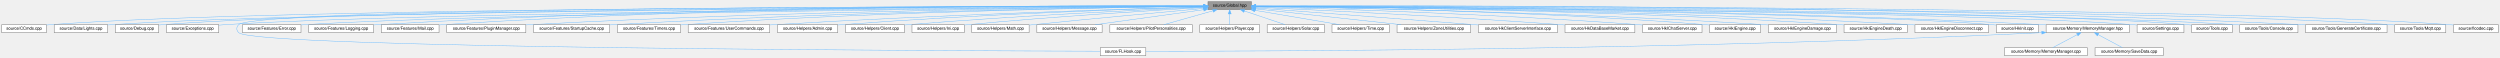
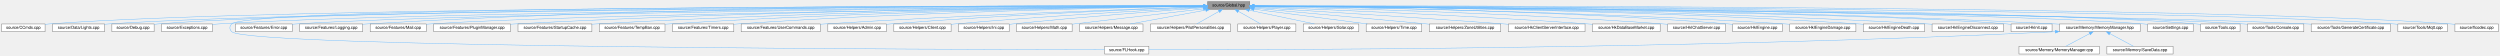
- <svg xmlns="http://www.w3.org/2000/svg" xmlns:xlink="http://www.w3.org/1999/xlink" width="5976pt" height="137pt" viewBox="0.00 0.00 5976.00 137.00">
+ <svg xmlns="http://www.w3.org/2000/svg" xmlns:xlink="http://www.w3.org/1999/xlink" width="6156pt" height="137pt" viewBox="0.00 0.00 6156.00 137.00">
  <g id="graph0" class="graph" transform="scale(1 1) rotate(0) translate(4 133)">
    <g id="node1" class="node">
      <g id="a_node1">
        <a xlink:title=" ">
-           <polygon fill="#999999" stroke="#666666" points="2987.5,-129 2883.5,-129 2883.5,-110 2987.5,-110 2987.5,-129" />
-           <text text-anchor="middle" x="2935.5" y="-117" font-family="Helvetica,sans-Serif" font-size="10.00">source/Global.hpp</text>
+           <polygon fill="#999999" stroke="#666666" points="3073.5,-129 2969.5,-129 2969.5,-110 3073.5,-110 3073.5,-129" />
+           <text text-anchor="middle" x="3021.5" y="-117" font-family="Helvetica,sans-Serif" font-size="10.00">source/Global.hpp</text>
        </a>
      </g>
    </g>
    <g id="node2" class="node">
      <g id="a_node2">
        <a xlink:href="_c_cmds_8cpp.html" target="_top" xlink:title=" ">
          <polygon fill="white" stroke="#666666" points="107,-74 0,-74 0,-55 107,-55 107,-74" />
          <text text-anchor="middle" x="53.5" y="-62" font-family="Helvetica,sans-Serif" font-size="10.00">source/CCmds.cpp</text>
        </a>
      </g>
    </g>
    <g id="edge1" class="edge">
-       <path fill="none" stroke="#63b8ff" d="M2873.22,-118.52C2511.6,-118.49 678.67,-116.21 116.5,-74 113.42,-73.77 110.26,-73.49 107.07,-73.17" />
-       <polygon fill="#63b8ff" stroke="#63b8ff" points="2873.48,-122.02 2883.48,-118.52 2873.48,-115.02 2873.48,-122.02" />
+       <path fill="none" stroke="#63b8ff" d="M2959.08,-118.55C2590.68,-118.72 696.75,-117.43 116.5,-74 113.42,-73.77 110.26,-73.49 107.07,-73.17" />
+       <polygon fill="#63b8ff" stroke="#63b8ff" points="2959.28,-122.05 2969.28,-118.55 2959.28,-115.05 2959.28,-122.05" />
    </g>
    <g id="node3" class="node">
      <g id="a_node3">
        <a xlink:href="_lights_8cpp.html" target="_top" xlink:title=" ">
          <polygon fill="white" stroke="#666666" points="253.5,-74 125.5,-74 125.5,-55 253.5,-55 253.5,-74" />
          <text text-anchor="middle" x="189.5" y="-62" font-family="Helvetica,sans-Serif" font-size="10.00">source/Data/Lights.cpp</text>
        </a>
      </g>
    </g>
    <g id="edge2" class="edge">
-       <path fill="none" stroke="#63b8ff" d="M2873.12,-118.3C2522.51,-117.07 794.18,-109.29 262.5,-74 259.57,-73.81 256.58,-73.58 253.56,-73.32" />
-       <polygon fill="#63b8ff" stroke="#63b8ff" points="2873.31,-121.8 2883.33,-118.34 2873.34,-114.8 2873.31,-121.8" />
+       <path fill="none" stroke="#63b8ff" d="M2959.12,-118.34C2601.88,-117.31 812.32,-110.35 262.5,-74 259.57,-73.81 256.58,-73.58 253.56,-73.33" />
+       <polygon fill="#63b8ff" stroke="#63b8ff" points="2959.26,-121.84 2969.27,-118.37 2959.28,-114.84 2959.26,-121.84" />
    </g>
    <g id="node4" class="node">
      <g id="a_node4">
        <a xlink:href="_debug_8cpp.html" target="_top" xlink:title=" ">
          <polygon fill="white" stroke="#666666" points="375.5,-74 271.5,-74 271.5,-55 375.5,-55 375.5,-74" />
          <text text-anchor="middle" x="323.5" y="-62" font-family="Helvetica,sans-Serif" font-size="10.00">source/Debug.cpp</text>
        </a>
      </g>
    </g>
    <g id="edge3" class="edge">
-       <path fill="none" stroke="#63b8ff" d="M2873.24,-118.44C2532.47,-117.94 890.14,-113.49 384.5,-74 381.62,-73.78 378.67,-73.5 375.7,-73.2" />
-       <polygon fill="#63b8ff" stroke="#63b8ff" points="2873.41,-121.94 2883.41,-118.45 2873.42,-114.94 2873.41,-121.94" />
+       <path fill="none" stroke="#63b8ff" d="M2959.38,-118.48C2612.15,-118.2 908.31,-114.76 384.5,-74 381.62,-73.78 378.67,-73.5 375.7,-73.2" />
+       <polygon fill="#63b8ff" stroke="#63b8ff" points="2959.49,-121.98 2969.5,-118.49 2959.5,-114.98 2959.49,-121.98" />
    </g>
    <g id="node5" class="node">
      <g id="a_node5">
        <a xlink:href="_exceptions_8cpp.html" target="_top" xlink:title=" ">
          <polygon fill="white" stroke="#666666" points="519,-74 394,-74 394,-55 519,-55 519,-74" />
          <text text-anchor="middle" x="456.5" y="-62" font-family="Helvetica,sans-Serif" font-size="10.00">source/Exceptions.cpp</text>
        </a>
      </g>
    </g>
    <g id="edge4" class="edge">
-       <path fill="none" stroke="#63b8ff" d="M2872.71,-118.12C2542.92,-115.98 1008.05,-104.52 533.5,-74 528.8,-73.7 523.95,-73.32 519.07,-72.89" />
-       <polygon fill="#63b8ff" stroke="#63b8ff" points="2873.01,-121.62 2883.03,-118.18 2873.05,-114.62 2873.01,-121.62" />
+       <path fill="none" stroke="#63b8ff" d="M2959.44,-118.17C2624.2,-116.24 1026.48,-105.55 533.5,-74 528.8,-73.7 523.95,-73.32 519.07,-72.89" />
+       <polygon fill="#63b8ff" stroke="#63b8ff" points="2959.43,-121.67 2969.45,-118.22 2959.47,-114.67 2959.43,-121.67" />
    </g>
    <g id="node6" class="node">
      <g id="a_node6">
        <a xlink:href="_f_l_hook_8cpp.html" target="_top" xlink:title=" ">
-           <polygon fill="white" stroke="#666666" points="2735,-19 2626,-19 2626,0 2735,0 2735,-19" />
-           <text text-anchor="middle" x="2680.5" y="-7" font-family="Helvetica,sans-Serif" font-size="10.00">source/FLHook.cpp</text>
+           <polygon fill="white" stroke="#666666" points="2825,-19 2716,-19 2716,0 2825,0 2825,-19" />
+           <text text-anchor="middle" x="2770.5" y="-7" font-family="Helvetica,sans-Serif" font-size="10.00">source/FLHook.cpp</text>
        </a>
      </g>
    </g>
    <g id="edge5" class="edge">
-       <path fill="none" stroke="#63b8ff" d="M2873.17,-118.52C2502.98,-118.51 608.09,-116.38 566.5,-74 560.59,-67.97 560.59,-61.03 566.5,-55 603.61,-17.1 2297.76,-11.36 2625.82,-10.6" />
-       <polygon fill="#63b8ff" stroke="#63b8ff" points="2873.42,-122.02 2883.42,-118.52 2873.42,-115.02 2873.42,-122.02" />
+       <path fill="none" stroke="#63b8ff" d="M2959.02,-118.56C2580.58,-118.81 609.7,-117.99 566.5,-74 560.58,-67.98 560.59,-61.03 566.5,-55 605.3,-15.41 2380.07,-11.03 2715.96,-10.56" />
+       <polygon fill="#63b8ff" stroke="#63b8ff" points="2959.24,-122.06 2969.23,-118.56 2959.23,-115.06 2959.24,-122.06" />
    </g>
    <g id="node7" class="node">
      <g id="a_node7">
        <a xlink:href="_error_8cpp.html" target="_top" xlink:title=" ">
          <polygon fill="white" stroke="#666666" points="715.5,-74 575.5,-74 575.5,-55 715.5,-55 715.5,-74" />
          <text text-anchor="middle" x="645.5" y="-62" font-family="Helvetica,sans-Serif" font-size="10.00">source/Features/Error.cpp</text>
        </a>
      </g>
    </g>
    <g id="edge6" class="edge">
-       <path fill="none" stroke="#63b8ff" d="M2873.23,-117.98C2560.51,-115.26 1159.23,-101.71 724.5,-74 721.61,-73.82 718.66,-73.6 715.68,-73.37" />
-       <polygon fill="#63b8ff" stroke="#63b8ff" points="2873.43,-121.48 2883.46,-118.07 2873.49,-114.48 2873.43,-121.48" />
+       <path fill="none" stroke="#63b8ff" d="M2959.39,-118.04C2639.72,-115.53 1177.35,-102.69 724.5,-74 721.61,-73.82 718.66,-73.61 715.68,-73.37" />
+       <polygon fill="#63b8ff" stroke="#63b8ff" points="2959.37,-121.54 2969.4,-118.11 2959.43,-114.54 2959.37,-121.54" />
    </g>
    <g id="node8" class="node">
      <g id="a_node8">
        <a xlink:href="_logging_8cpp.html" target="_top" xlink:title=" ">
          <polygon fill="white" stroke="#666666" points="889,-74 734,-74 734,-55 889,-55 889,-74" />
          <text text-anchor="middle" x="811.5" y="-62" font-family="Helvetica,sans-Serif" font-size="10.00">source/Features/Logging.cpp</text>
        </a>
      </g>
    </g>
    <g id="edge7" class="edge">
-       <path fill="none" stroke="#63b8ff" d="M2872.79,-118.86C2623.18,-119.9 1676.07,-120.41 898.5,-74 895.47,-73.82 892.38,-73.61 889.27,-73.39" />
-       <polygon fill="#63b8ff" stroke="#63b8ff" points="2873.13,-122.35 2883.11,-118.81 2873.1,-115.35 2873.13,-122.35" />
+       <path fill="none" stroke="#63b8ff" d="M2959.12,-118.93C2703.61,-120.34 1712.03,-122.2 898.5,-74 895.47,-73.82 892.38,-73.62 889.27,-73.39" />
+       <polygon fill="#63b8ff" stroke="#63b8ff" points="2959.34,-122.43 2969.32,-118.87 2959.3,-115.43 2959.34,-122.43" />
    </g>
    <g id="node9" class="node">
      <g id="a_node9">
        <a xlink:href="_mail_8cpp.html" target="_top" xlink:title=" ">
          <polygon fill="white" stroke="#666666" points="1045.5,-74 907.5,-74 907.5,-55 1045.5,-55 1045.5,-74" />
          <text text-anchor="middle" x="976.5" y="-62" font-family="Helvetica,sans-Serif" font-size="10.00">source/Features/Mail.cpp</text>
        </a>
      </g>
    </g>
    <g id="edge8" class="edge">
-       <path fill="none" stroke="#63b8ff" d="M2873.3,-118.94C2636.38,-120.23 1767.89,-121.22 1054.5,-74 1051.65,-73.81 1048.73,-73.6 1045.8,-73.36" />
-       <polygon fill="#63b8ff" stroke="#63b8ff" points="2873.46,-122.44 2883.44,-118.89 2873.42,-115.44 2873.46,-122.44" />
+       <path fill="none" stroke="#63b8ff" d="M2958.71,-117.81C2666.5,-114.47 1437.9,-99.18 1054.5,-74 1051.65,-73.81 1048.73,-73.6 1045.8,-73.36" />
+       <polygon fill="#63b8ff" stroke="#63b8ff" points="2959.07,-121.31 2969.11,-117.93 2959.15,-114.31 2959.07,-121.31" />
    </g>
    <g id="node10" class="node">
      <g id="a_node10">
        <a xlink:href="_plugin_manager_8cpp.html" target="_top" xlink:title=" ">
          <polygon fill="white" stroke="#666666" points="1253,-74 1064,-74 1064,-55 1253,-55 1253,-74" />
          <text text-anchor="middle" x="1158.5" y="-62" font-family="Helvetica,sans-Serif" font-size="10.00">source/Features/PluginManager.cpp</text>
        </a>
      </g>
    </g>
    <g id="edge9" class="edge">
-       <path fill="none" stroke="#63b8ff" d="M2873.35,-118.08C2653.33,-116.32 1890.81,-108.01 1262.5,-74 1259.42,-73.83 1256.3,-73.65 1253.14,-73.46" />
-       <polygon fill="#63b8ff" stroke="#63b8ff" points="2873.39,-121.58 2883.42,-118.16 2873.45,-114.58 2873.39,-121.58" />
+       <path fill="none" stroke="#63b8ff" d="M2959.23,-118.19C2732,-116.79 1926.07,-109.48 1262.5,-74 1259.42,-73.84 1256.3,-73.66 1253.14,-73.46" />
+       <polygon fill="#63b8ff" stroke="#63b8ff" points="2959.28,-121.69 2969.3,-118.25 2959.32,-114.69 2959.28,-121.69" />
    </g>
    <g id="node11" class="node">
      <g id="a_node11">
        <a xlink:href="_startup_cache_8cpp.html" target="_top" xlink:title=" ">
          <polygon fill="white" stroke="#666666" points="1453.5,-74 1271.5,-74 1271.5,-55 1453.5,-55 1453.5,-74" />
          <text text-anchor="middle" x="1362.5" y="-62" font-family="Helvetica,sans-Serif" font-size="10.00">source/Features/StartupCache.cpp</text>
        </a>
      </g>
    </g>
    <g id="edge10" class="edge">
-       <path fill="none" stroke="#63b8ff" d="M2873.09,-117.83C2669.83,-115.4 2008.55,-105.43 1462.5,-74 1459.54,-73.83 1456.54,-73.64 1453.5,-73.45" />
-       <polygon fill="#63b8ff" stroke="#63b8ff" points="2873.23,-121.33 2883.27,-117.95 2873.31,-114.34 2873.23,-121.33" />
+       <path fill="none" stroke="#63b8ff" d="M2959.06,-117.98C2748.26,-115.95 2043.71,-106.97 1462.5,-74 1459.54,-73.83 1456.54,-73.65 1453.5,-73.45" />
+       <polygon fill="#63b8ff" stroke="#63b8ff" points="2959.27,-121.48 2969.31,-118.08 2959.34,-114.48 2959.27,-121.48" />
    </g>
    <g id="node12" class="node">
      <g id="a_node12">
-         <a xlink:href="source_2_features_2_timers_8cpp.html" target="_top" xlink:title=" ">
-           <polygon fill="white" stroke="#666666" points="1623,-74 1472,-74 1472,-55 1623,-55 1623,-74" />
-           <text text-anchor="middle" x="1547.5" y="-62" font-family="Helvetica,sans-Serif" font-size="10.00">source/Features/Timers.cpp</text>
+         <a xlink:href="_temp_ban_8cpp.html" target="_top" xlink:title=" ">
+           <polygon fill="white" stroke="#666666" points="1633.5,-74 1471.5,-74 1471.5,-55 1633.5,-55 1633.5,-74" />
+           <text text-anchor="middle" x="1552.5" y="-62" font-family="Helvetica,sans-Serif" font-size="10.00">source/Features/TempBan.cpp</text>
        </a>
      </g>
    </g>
    <g id="edge11" class="edge">
-       <path fill="none" stroke="#63b8ff" d="M2873.02,-117.85C2685.06,-115.56 2108.4,-106.23 1631.5,-74 1628.72,-73.81 1625.89,-73.61 1623.04,-73.38" />
-       <polygon fill="#63b8ff" stroke="#63b8ff" points="2873.22,-121.35 2883.26,-117.97 2873.3,-114.35 2873.22,-121.35" />
+       <path fill="none" stroke="#63b8ff" d="M2959.44,-117.87C2765.01,-115.58 2150.37,-106.15 1642.5,-74 1639.68,-73.82 1636.81,-73.63 1633.92,-73.42" />
+       <polygon fill="#63b8ff" stroke="#63b8ff" points="2959.43,-121.37 2969.47,-117.98 2959.51,-114.37 2959.43,-121.37" />
    </g>
    <g id="node13" class="node">
      <g id="a_node13">
-         <a xlink:href="source_2_features_2_user_commands_8cpp.html" target="_top" xlink:title=" ">
-           <polygon fill="white" stroke="#666666" points="1836,-74 1641,-74 1641,-55 1836,-55 1836,-74" />
-           <text text-anchor="middle" x="1738.5" y="-62" font-family="Helvetica,sans-Serif" font-size="10.00">source/Features/UserCommands.cpp</text>
+         <a xlink:href="source_2_features_2_timers_8cpp.html" target="_top" xlink:title=" ">
+           <polygon fill="white" stroke="#666666" points="1803,-74 1652,-74 1652,-55 1803,-55 1803,-74" />
+           <text text-anchor="middle" x="1727.5" y="-62" font-family="Helvetica,sans-Serif" font-size="10.00">source/Features/Timers.cpp</text>
        </a>
      </g>
    </g>
    <g id="edge12" class="edge">
-       <path fill="none" stroke="#63b8ff" d="M2873.21,-116.8C2706.49,-112.05 2236.22,-97.49 1845.5,-74 1842.43,-73.82 1839.31,-73.62 1836.16,-73.41" />
-       <polygon fill="#63b8ff" stroke="#63b8ff" points="2873.18,-120.3 2883.28,-117.08 2873.38,-113.3 2873.18,-120.3" />
+       <path fill="none" stroke="#63b8ff" d="M2959.24,-117.62C2780.51,-114.78 2250.46,-104.25 1811.5,-74 1808.72,-73.81 1805.89,-73.6 1803.04,-73.37" />
+       <polygon fill="#63b8ff" stroke="#63b8ff" points="2959.2,-121.12 2969.25,-117.77 2959.31,-114.12 2959.2,-121.12" />
    </g>
    <g id="node14" class="node">
      <g id="a_node14">
-         <a xlink:href="_admin_8cpp.html" target="_top" xlink:title=" ">
-           <polygon fill="white" stroke="#666666" points="1998.5,-74 1854.5,-74 1854.5,-55 1998.5,-55 1998.5,-74" />
-           <text text-anchor="middle" x="1926.5" y="-62" font-family="Helvetica,sans-Serif" font-size="10.00">source/Helpers/Admin.cpp</text>
+         <a xlink:href="source_2_features_2_user_commands_8cpp.html" target="_top" xlink:title=" ">
+           <polygon fill="white" stroke="#666666" points="2016,-74 1821,-74 1821,-55 2016,-55 2016,-74" />
+           <text text-anchor="middle" x="1918.5" y="-62" font-family="Helvetica,sans-Serif" font-size="10.00">source/Features/UserCommands.cpp</text>
        </a>
      </g>
    </g>
    <g id="edge13" class="edge">
-       <path fill="none" stroke="#63b8ff" d="M2873.01,-116.73C2723.39,-112.21 2332.81,-98.85 2007.5,-74 2004.68,-73.78 2001.81,-73.55 1998.91,-73.3" />
-       <polygon fill="#63b8ff" stroke="#63b8ff" points="2873.27,-120.23 2883.37,-117.04 2873.47,-113.24 2873.27,-120.23" />
+       <path fill="none" stroke="#63b8ff" d="M2958.96,-116.46C2801.9,-111.17 2378.24,-95.88 2025.5,-74 2022.43,-73.81 2019.31,-73.61 2016.17,-73.4" />
+       <polygon fill="#63b8ff" stroke="#63b8ff" points="2959.25,-119.97 2969.36,-116.81 2959.48,-112.97 2959.25,-119.97" />
    </g>
    <g id="node15" class="node">
      <g id="a_node15">
-         <a xlink:href="_client_8cpp.html" target="_top" xlink:title=" ">
-           <polygon fill="white" stroke="#666666" points="2158,-74 2017,-74 2017,-55 2158,-55 2158,-74" />
-           <text text-anchor="middle" x="2087.5" y="-62" font-family="Helvetica,sans-Serif" font-size="10.00">source/Helpers/Client.cpp</text>
+         <a xlink:href="_admin_8cpp.html" target="_top" xlink:title=" ">
+           <polygon fill="white" stroke="#666666" points="2178.5,-74 2034.5,-74 2034.5,-55 2178.5,-55 2178.5,-74" />
+           <text text-anchor="middle" x="2106.5" y="-62" font-family="Helvetica,sans-Serif" font-size="10.00">source/Helpers/Admin.cpp</text>
        </a>
      </g>
    </g>
    <g id="edge14" class="edge">
-       <path fill="none" stroke="#63b8ff" d="M2872.98,-115.93C2741.87,-110.31 2428.62,-95.67 2166.5,-74 2163.75,-73.77 2160.95,-73.53 2158.12,-73.27" />
-       <polygon fill="#63b8ff" stroke="#63b8ff" points="2873.08,-119.44 2883.22,-116.37 2873.38,-112.44 2873.08,-119.44" />
+       <path fill="none" stroke="#63b8ff" d="M2959.21,-116.27C2820.46,-111.06 2475.53,-96.78 2187.5,-74 2184.68,-73.78 2181.81,-73.54 2178.91,-73.28" />
+       <polygon fill="#63b8ff" stroke="#63b8ff" points="2959.11,-119.77 2969.23,-116.64 2959.37,-112.77 2959.11,-119.77" />
    </g>
    <g id="node16" class="node">
      <g id="a_node16">
-         <a xlink:href="_ini_8cpp.html" target="_top" xlink:title=" ">
-           <polygon fill="white" stroke="#666666" points="2301,-74 2176,-74 2176,-55 2301,-55 2301,-74" />
-           <text text-anchor="middle" x="2238.5" y="-62" font-family="Helvetica,sans-Serif" font-size="10.00">source/Helpers/Ini.cpp</text>
+         <a xlink:href="_client_8cpp.html" target="_top" xlink:title=" ">
+           <polygon fill="white" stroke="#666666" points="2338,-74 2197,-74 2197,-55 2338,-55 2338,-74" />
+           <text text-anchor="middle" x="2267.5" y="-62" font-family="Helvetica,sans-Serif" font-size="10.00">source/Helpers/Client.cpp</text>
        </a>
      </g>
    </g>
    <g id="edge15" class="edge">
-       <path fill="none" stroke="#63b8ff" d="M2873.34,-115.08C2760.76,-108.65 2515.65,-93.66 2309.5,-74 2306.78,-73.74 2304.01,-73.46 2301.2,-73.17" />
-       <polygon fill="#63b8ff" stroke="#63b8ff" points="2873.31,-118.58 2883.49,-115.65 2873.71,-111.59 2873.31,-118.58" />
+       <path fill="none" stroke="#63b8ff" d="M2959.34,-115.26C2840.28,-108.87 2571.89,-93.55 2346.5,-74 2343.75,-73.76 2340.95,-73.51 2338.12,-73.24" />
+       <polygon fill="#63b8ff" stroke="#63b8ff" points="2959.19,-118.76 2969.36,-115.8 2959.56,-111.77 2959.19,-118.76" />
    </g>
    <g id="node17" class="node">
      <g id="a_node17">
-         <a xlink:href="_math_8cpp.html" target="_top" xlink:title=" ">
-           <polygon fill="white" stroke="#666666" points="2456,-74 2319,-74 2319,-55 2456,-55 2456,-74" />
-           <text text-anchor="middle" x="2387.5" y="-62" font-family="Helvetica,sans-Serif" font-size="10.00">source/Helpers/Math.cpp</text>
+         <a xlink:href="_ini_8cpp.html" target="_top" xlink:title=" ">
+           <polygon fill="white" stroke="#666666" points="2481,-74 2356,-74 2356,-55 2481,-55 2481,-74" />
+           <text text-anchor="middle" x="2418.5" y="-62" font-family="Helvetica,sans-Serif" font-size="10.00">source/Helpers/Ini.cpp</text>
        </a>
      </g>
    </g>
    <g id="edge16" class="edge">
-       <path fill="none" stroke="#63b8ff" d="M2873.28,-112.89C2783.28,-104.71 2611.54,-88.87 2465.5,-74 2462.52,-73.7 2459.47,-73.38 2456.4,-73.06" />
-       <polygon fill="#63b8ff" stroke="#63b8ff" points="2873.04,-116.38 2883.31,-113.8 2873.67,-109.41 2873.04,-116.38" />
+       <path fill="none" stroke="#63b8ff" d="M2959.17,-114.01C2859.74,-106.69 2659.15,-91.25 2489.5,-74 2486.78,-73.72 2484.01,-73.43 2481.21,-73.13" />
+       <polygon fill="#63b8ff" stroke="#63b8ff" points="2959.11,-117.52 2969.34,-114.76 2959.62,-110.53 2959.11,-117.52" />
    </g>
    <g id="node18" class="node">
      <g id="a_node18">
-         <a xlink:href="_message_8cpp.html" target="_top" xlink:title=" ">
-           <polygon fill="white" stroke="#666666" points="2630.5,-74 2474.5,-74 2474.5,-55 2630.5,-55 2630.5,-74" />
-           <text text-anchor="middle" x="2552.5" y="-62" font-family="Helvetica,sans-Serif" font-size="10.00">source/Helpers/Message.cpp</text>
+         <a xlink:href="_math_8cpp.html" target="_top" xlink:title=" ">
+           <polygon fill="white" stroke="#666666" points="2636,-74 2499,-74 2499,-55 2636,-55 2636,-74" />
+           <text text-anchor="middle" x="2567.5" y="-62" font-family="Helvetica,sans-Serif" font-size="10.00">source/Helpers/Math.cpp</text>
        </a>
      </g>
    </g>
    <g id="edge17" class="edge">
-       <path fill="none" stroke="#63b8ff" d="M2873.23,-109.88C2801.72,-99.99 2685.11,-83.85 2613.94,-74" />
-       <polygon fill="#63b8ff" stroke="#63b8ff" points="2873.06,-113.39 2883.45,-111.3 2874.02,-106.46 2873.06,-113.39" />
+       <path fill="none" stroke="#63b8ff" d="M2959.45,-111.26C2874.96,-101.39 2724.18,-83.79 2636.31,-73.53" />
+       <polygon fill="#63b8ff" stroke="#63b8ff" points="2959.08,-114.74 2969.42,-112.42 2959.89,-107.78 2959.08,-114.74" />
    </g>
    <g id="node19" class="node">
      <g id="a_node19">
-         <a xlink:href="_pilot_personalities_8cpp.html" target="_top" xlink:title=" ">
-           <polygon fill="white" stroke="#666666" points="2846,-74 2649,-74 2649,-55 2846,-55 2846,-74" />
-           <text text-anchor="middle" x="2747.5" y="-62" font-family="Helvetica,sans-Serif" font-size="10.00">source/Helpers/PilotPersonalities.cpp</text>
+         <a xlink:href="_message_8cpp.html" target="_top" xlink:title=" ">
+           <polygon fill="white" stroke="#666666" points="2810.5,-74 2654.5,-74 2654.5,-55 2810.5,-55 2810.5,-74" />
+           <text text-anchor="middle" x="2732.5" y="-62" font-family="Helvetica,sans-Serif" font-size="10.00">source/Helpers/Message.cpp</text>
        </a>
      </g>
    </g>
    <g id="edge18" class="edge">
-       <path fill="none" stroke="#63b8ff" d="M2895.36,-107.18C2860.2,-97.27 2809.87,-83.08 2777.94,-74.08" />
-       <polygon fill="#63b8ff" stroke="#63b8ff" points="2894.72,-110.64 2905.29,-109.98 2896.62,-103.9 2894.72,-110.64" />
+       <path fill="none" stroke="#63b8ff" d="M2964.94,-108.13C2910.76,-98.19 2829.96,-83.37 2779.3,-74.08" />
+       <polygon fill="#63b8ff" stroke="#63b8ff" points="2964.6,-111.62 2975.07,-109.98 2965.86,-104.74 2964.6,-111.62" />
    </g>
    <g id="node20" class="node">
      <g id="a_node20">
-         <a xlink:href="_player_8cpp.html" target="_top" xlink:title=" ">
-           <polygon fill="white" stroke="#666666" points="3007,-74 2864,-74 2864,-55 3007,-55 3007,-74" />
-           <text text-anchor="middle" x="2935.5" y="-62" font-family="Helvetica,sans-Serif" font-size="10.00">source/Helpers/Player.cpp</text>
+         <a xlink:href="_pilot_personalities_8cpp.html" target="_top" xlink:title=" ">
+           <polygon fill="white" stroke="#666666" points="3026,-74 2829,-74 2829,-55 3026,-55 3026,-74" />
+           <text text-anchor="middle" x="2927.5" y="-62" font-family="Helvetica,sans-Serif" font-size="10.00">source/Helpers/PilotPersonalities.cpp</text>
        </a>
      </g>
    </g>
    <g id="edge19" class="edge">
-       <path fill="none" stroke="#63b8ff" d="M2935.5,-99.66C2935.5,-90.93 2935.5,-80.99 2935.5,-74.09" />
-       <polygon fill="#63b8ff" stroke="#63b8ff" points="2932,-99.75 2935.5,-109.75 2939,-99.75 2932,-99.75" />
+       <path fill="none" stroke="#63b8ff" d="M2997.5,-104.97C2980.31,-95.28 2957.69,-82.52 2942.88,-74.17" />
+       <polygon fill="#63b8ff" stroke="#63b8ff" points="2995.97,-108.12 3006.4,-109.98 2999.41,-102.02 2995.97,-108.12" />
    </g>
    <g id="node21" class="node">
      <g id="a_node21">
-         <a xlink:href="_solar_8cpp.html" target="_top" xlink:title=" ">
-           <polygon fill="white" stroke="#666666" points="3162,-74 3025,-74 3025,-55 3162,-55 3162,-74" />
-           <text text-anchor="middle" x="3093.5" y="-62" font-family="Helvetica,sans-Serif" font-size="10.00">source/Helpers/Solar.cpp</text>
+         <a xlink:href="_player_8cpp.html" target="_top" xlink:title=" ">
+           <polygon fill="white" stroke="#666666" points="3187,-74 3044,-74 3044,-55 3187,-55 3187,-74" />
+           <text text-anchor="middle" x="3115.5" y="-62" font-family="Helvetica,sans-Serif" font-size="10.00">source/Helpers/Player.cpp</text>
        </a>
      </g>
    </g>
    <g id="edge20" class="edge">
-       <path fill="none" stroke="#63b8ff" d="M2970.38,-106.8C2999.87,-96.91 3041.43,-82.97 3067.92,-74.08" />
-       <polygon fill="#63b8ff" stroke="#63b8ff" points="2969.25,-103.49 2960.89,-109.98 2971.48,-110.12 2969.25,-103.49" />
+       <path fill="none" stroke="#63b8ff" d="M3045.5,-104.97C3062.69,-95.28 3085.31,-82.52 3100.12,-74.17" />
+       <polygon fill="#63b8ff" stroke="#63b8ff" points="3043.59,-102.02 3036.6,-109.98 3047.03,-108.12 3043.59,-102.02" />
    </g>
    <g id="node22" class="node">
      <g id="a_node22">
-         <a xlink:href="_time_8cpp.html" target="_top" xlink:title=" ">
-           <polygon fill="white" stroke="#666666" points="3317,-74 3180,-74 3180,-55 3317,-55 3317,-74" />
-           <text text-anchor="middle" x="3248.5" y="-62" font-family="Helvetica,sans-Serif" font-size="10.00">source/Helpers/Time.cpp</text>
+         <a xlink:href="_solar_8cpp.html" target="_top" xlink:title=" ">
+           <polygon fill="white" stroke="#666666" points="3342,-74 3205,-74 3205,-55 3342,-55 3342,-74" />
+           <text text-anchor="middle" x="3273.5" y="-62" font-family="Helvetica,sans-Serif" font-size="10.00">source/Helpers/Solar.cpp</text>
        </a>
      </g>
    </g>
    <g id="edge21" class="edge">
-       <path fill="none" stroke="#63b8ff" d="M2995.68,-108.31C3054.46,-98.36 3142.89,-83.38 3198.08,-74.04" />
-       <polygon fill="#63b8ff" stroke="#63b8ff" points="2995.06,-104.86 2985.79,-109.98 2996.23,-111.77 2995.06,-104.86" />
+       <path fill="none" stroke="#63b8ff" d="M3072,-107.88C3119.24,-97.94 3188.89,-83.3 3232.69,-74.08" />
+       <polygon fill="#63b8ff" stroke="#63b8ff" points="3071.05,-104.5 3061.99,-109.98 3072.49,-111.35 3071.05,-104.5" />
    </g>
    <g id="node23" class="node">
      <g id="a_node23">
-         <a xlink:href="_zone_utilities_8cpp.html" target="_top" xlink:title=" ">
-           <polygon fill="white" stroke="#666666" points="3511.5,-74 3335.5,-74 3335.5,-55 3511.5,-55 3511.5,-74" />
-           <text text-anchor="middle" x="3423.5" y="-62" font-family="Helvetica,sans-Serif" font-size="10.00">source/Helpers/ZoneUtilities.cpp</text>
+         <a xlink:href="_time_8cpp.html" target="_top" xlink:title=" ">
+           <polygon fill="white" stroke="#666666" points="3497,-74 3360,-74 3360,-55 3497,-55 3497,-74" />
+           <text text-anchor="middle" x="3428.5" y="-62" font-family="Helvetica,sans-Serif" font-size="10.00">source/Helpers/Time.cpp</text>
        </a>
      </g>
    </g>
    <g id="edge22" class="edge">
-       <path fill="none" stroke="#63b8ff" d="M2997.89,-111.72C3086.48,-102.1 3248.66,-84.49 3345.21,-74" />
-       <polygon fill="#63b8ff" stroke="#63b8ff" points="2997.29,-108.27 2987.72,-112.83 2998.04,-115.23 2997.29,-108.27" />
+       <path fill="none" stroke="#63b8ff" d="M3084.2,-110.33C3159.85,-100.48 3286.43,-84 3363.22,-74" />
+       <polygon fill="#63b8ff" stroke="#63b8ff" points="3083.34,-106.92 3073.87,-111.68 3084.24,-113.86 3083.34,-106.92" />
    </g>
    <g id="node24" class="node">
      <g id="a_node24">
-         <a xlink:href="_hk_client_server_interface_8cpp.html" target="_top" xlink:title=" ">
-           <polygon fill="white" stroke="#666666" points="3719,-74 3530,-74 3530,-55 3719,-55 3719,-74" />
-           <text text-anchor="middle" x="3624.5" y="-62" font-family="Helvetica,sans-Serif" font-size="10.00">source/HkClientServerInterface.cpp</text>
+         <a xlink:href="_zone_utilities_8cpp.html" target="_top" xlink:title=" ">
+           <polygon fill="white" stroke="#666666" points="3691.5,-74 3515.5,-74 3515.5,-55 3691.5,-55 3691.5,-74" />
+           <text text-anchor="middle" x="3603.5" y="-62" font-family="Helvetica,sans-Serif" font-size="10.00">source/Helpers/ZoneUtilities.cpp</text>
        </a>
      </g>
    </g>
    <g id="edge23" class="edge">
-       <path fill="none" stroke="#63b8ff" d="M2997.83,-113.87C3104.78,-105.91 3330.11,-89.02 3520.5,-74 3523.57,-73.76 3526.69,-73.51 3529.84,-73.26" />
-       <polygon fill="#63b8ff" stroke="#63b8ff" points="2997.26,-110.41 2987.55,-114.64 2997.78,-117.39 2997.26,-110.41" />
+       <path fill="none" stroke="#63b8ff" d="M3083.68,-112.84C3187.49,-103.38 3396.44,-84.36 3515.38,-73.52" />
+       <polygon fill="#63b8ff" stroke="#63b8ff" points="3083.3,-109.36 3073.66,-113.75 3083.94,-116.33 3083.3,-109.36" />
    </g>
    <g id="node25" class="node">
      <g id="a_node25">
-         <a xlink:href="_hk_data_base_market_8cpp.html" target="_top" xlink:title=" ">
-           <polygon fill="white" stroke="#666666" points="3904,-74 3737,-74 3737,-55 3904,-55 3904,-74" />
-           <text text-anchor="middle" x="3820.5" y="-62" font-family="Helvetica,sans-Serif" font-size="10.00">source/HkDataBaseMarket.cpp</text>
+         <a xlink:href="_hk_client_server_interface_8cpp.html" target="_top" xlink:title=" ">
+           <polygon fill="white" stroke="#666666" points="3899,-74 3710,-74 3710,-55 3899,-55 3899,-74" />
+           <text text-anchor="middle" x="3804.5" y="-62" font-family="Helvetica,sans-Serif" font-size="10.00">source/HkClientServerInterface.cpp</text>
        </a>
      </g>
    </g>
    <g id="edge24" class="edge">
-       <path fill="none" stroke="#63b8ff" d="M2997.97,-115.73C3131.8,-109.65 3456.11,-94.02 3727.5,-74 3730.57,-73.77 3733.7,-73.53 3736.86,-73.28" />
-       <polygon fill="#63b8ff" stroke="#63b8ff" points="2997.73,-112.24 2987.9,-116.19 2998.05,-119.23 2997.73,-112.24" />
+       <path fill="none" stroke="#63b8ff" d="M3083.99,-114.74C3203.68,-107.47 3473.54,-90.71 3700.5,-74 3703.57,-73.77 3706.69,-73.54 3709.85,-73.3" />
+       <polygon fill="#63b8ff" stroke="#63b8ff" points="3083.68,-111.25 3073.91,-115.35 3084.11,-118.24 3083.68,-111.25" />
    </g>
    <g id="node26" class="node">
      <g id="a_node26">
-         <a xlink:href="_hk_i_chat_server_8cpp.html" target="_top" xlink:title=" ">
-           <polygon fill="white" stroke="#666666" points="4064.5,-74 3922.5,-74 3922.5,-55 4064.5,-55 4064.5,-74" />
-           <text text-anchor="middle" x="3993.5" y="-62" font-family="Helvetica,sans-Serif" font-size="10.00">source/HkIChatServer.cpp</text>
+         <a xlink:href="_hk_data_base_market_8cpp.html" target="_top" xlink:title=" ">
+           <polygon fill="white" stroke="#666666" points="4084,-74 3917,-74 3917,-55 4084,-55 4084,-74" />
+           <text text-anchor="middle" x="4000.5" y="-62" font-family="Helvetica,sans-Serif" font-size="10.00">source/HkDataBaseMarket.cpp</text>
        </a>
      </g>
    </g>
    <g id="edge25" class="edge">
-       <path fill="none" stroke="#63b8ff" d="M2998,-116.93C3153.02,-112.77 3567.61,-99.93 3912.5,-74 3915.74,-73.76 3919.06,-73.49 3922.4,-73.2" />
-       <polygon fill="#63b8ff" stroke="#63b8ff" points="2997.63,-113.44 2987.73,-117.21 2997.82,-120.44 2997.63,-113.44" />
+       <path fill="none" stroke="#63b8ff" d="M3083.75,-116.25C3228.44,-110.83 3598.63,-95.86 3907.5,-74 3910.57,-73.78 3913.7,-73.55 3916.86,-73.31" />
+       <polygon fill="#63b8ff" stroke="#63b8ff" points="3083.59,-112.75 3073.72,-116.62 3083.85,-119.75 3083.59,-112.75" />
    </g>
    <g id="node27" class="node">
      <g id="a_node27">
-         <a xlink:href="_hk_i_engine_8cpp.html" target="_top" xlink:title=" ">
-           <polygon fill="white" stroke="#666666" points="4204.5,-74 4082.5,-74 4082.5,-55 4204.5,-55 4204.5,-74" />
-           <text text-anchor="middle" x="4143.5" y="-62" font-family="Helvetica,sans-Serif" font-size="10.00">source/HkIEngine.cpp</text>
+         <a xlink:href="_hk_i_chat_server_8cpp.html" target="_top" xlink:title=" ">
+           <polygon fill="white" stroke="#666666" points="4244.5,-74 4102.5,-74 4102.5,-55 4244.5,-55 4244.5,-74" />
+           <text text-anchor="middle" x="4173.5" y="-62" font-family="Helvetica,sans-Serif" font-size="10.00">source/HkIChatServer.cpp</text>
        </a>
      </g>
    </g>
    <g id="edge26" class="edge">
-       <path fill="none" stroke="#63b8ff" d="M2997.89,-117.85C3169.68,-115.67 3664.04,-106.81 4073.5,-74 4076.43,-73.77 4079.42,-73.5 4082.45,-73.21" />
-       <polygon fill="#63b8ff" stroke="#63b8ff" points="2997.72,-114.35 2987.77,-117.98 2997.81,-121.35 2997.72,-114.35" />
+       <path fill="none" stroke="#63b8ff" d="M3084.11,-117.28C3249.21,-113.75 3709.98,-101.99 4092.5,-74 4095.74,-73.76 4099.06,-73.5 4102.4,-73.22" />
+       <polygon fill="#63b8ff" stroke="#63b8ff" points="3083.59,-113.79 3073.67,-117.5 3083.74,-120.79 3083.59,-113.79" />
    </g>
    <g id="node28" class="node">
      <g id="a_node28">
-         <a xlink:href="_hk_i_engine_damage_8cpp.html" target="_top" xlink:title=" ">
-           <polygon fill="white" stroke="#666666" points="4386,-74 4223,-74 4223,-55 4386,-55 4386,-74" />
-           <text text-anchor="middle" x="4304.5" y="-62" font-family="Helvetica,sans-Serif" font-size="10.00">source/HkIEngineDamage.cpp</text>
+         <a xlink:href="_hk_i_engine_8cpp.html" target="_top" xlink:title=" ">
+           <polygon fill="white" stroke="#666666" points="4384.5,-74 4262.5,-74 4262.5,-55 4384.5,-55 4384.5,-74" />
+           <text text-anchor="middle" x="4323.5" y="-62" font-family="Helvetica,sans-Serif" font-size="10.00">source/HkIEngine.cpp</text>
        </a>
      </g>
    </g>
    <g id="edge27" class="edge">
-       <path fill="none" stroke="#63b8ff" d="M2997.69,-117.62C3182.87,-114.72 3746.81,-103.9 4213.5,-74 4216.51,-73.81 4219.57,-73.6 4222.67,-73.37" />
-       <polygon fill="#63b8ff" stroke="#63b8ff" points="2997.54,-114.12 2987.6,-117.78 2997.65,-121.12 2997.54,-114.12" />
+       <path fill="none" stroke="#63b8ff" d="M3083.65,-118.11C3264.47,-116.59 3805.85,-109.2 4253.5,-74 4256.43,-73.77 4259.42,-73.51 4262.45,-73.22" />
+       <polygon fill="#63b8ff" stroke="#63b8ff" points="3083.5,-114.62 3073.53,-118.2 3083.56,-121.62 3083.5,-114.62" />
    </g>
    <g id="node29" class="node">
      <g id="a_node29">
-         <a xlink:href="_hk_i_engine_death_8cpp.html" target="_top" xlink:title=" ">
-           <polygon fill="white" stroke="#666666" points="4555,-74 4404,-74 4404,-55 4555,-55 4555,-74" />
-           <text text-anchor="middle" x="4479.5" y="-62" font-family="Helvetica,sans-Serif" font-size="10.00">source/HkIEngineDeath.cpp</text>
+         <a xlink:href="_hk_i_engine_damage_8cpp.html" target="_top" xlink:title=" ">
+           <polygon fill="white" stroke="#666666" points="4566,-74 4403,-74 4403,-55 4566,-55 4566,-74" />
+           <text text-anchor="middle" x="4484.5" y="-62" font-family="Helvetica,sans-Serif" font-size="10.00">source/HkIEngineDamage.cpp</text>
        </a>
      </g>
    </g>
    <g id="edge28" class="edge">
-       <path fill="none" stroke="#63b8ff" d="M2997.69,-118.14C3199.48,-116.65 3854.2,-109.21 4394.5,-74 4397.61,-73.8 4400.78,-73.57 4403.98,-73.33" />
-       <polygon fill="#63b8ff" stroke="#63b8ff" points="2997.55,-114.64 2987.58,-118.21 2997.6,-121.64 2997.55,-114.64" />
+       <path fill="none" stroke="#63b8ff" d="M3083.58,-117.83C3277.39,-115.44 3888.48,-105.75 4393.5,-74 4396.51,-73.81 4399.57,-73.6 4402.67,-73.38" />
+       <polygon fill="#63b8ff" stroke="#63b8ff" points="3083.53,-114.33 3073.58,-117.95 3083.62,-121.33 3083.53,-114.33" />
    </g>
    <g id="node30" class="node">
      <g id="a_node30">
-         <a xlink:href="_hk_i_engine_disconnect_8cpp.html" target="_top" xlink:title=" ">
-           <polygon fill="white" stroke="#666666" points="4749.5,-74 4573.5,-74 4573.5,-55 4749.5,-55 4749.5,-74" />
-           <text text-anchor="middle" x="4661.5" y="-62" font-family="Helvetica,sans-Serif" font-size="10.00">source/HkIEngineDisconnect.cpp</text>
+         <a xlink:href="_hk_i_engine_death_8cpp.html" target="_top" xlink:title=" ">
+           <polygon fill="white" stroke="#666666" points="4735,-74 4584,-74 4584,-55 4735,-55 4735,-74" />
+           <text text-anchor="middle" x="4659.5" y="-62" font-family="Helvetica,sans-Serif" font-size="10.00">source/HkIEngineDeath.cpp</text>
        </a>
      </g>
    </g>
    <g id="edge29" class="edge">
-       <path fill="none" stroke="#63b8ff" d="M2997.77,-118.12C3214.21,-116.54 3953.87,-108.74 4563.5,-74 4566.74,-73.82 4570.04,-73.61 4573.37,-73.39" />
-       <polygon fill="#63b8ff" stroke="#63b8ff" points="2997.53,-114.63 2987.56,-118.2 2997.58,-121.63 2997.53,-114.63" />
+       <path fill="none" stroke="#63b8ff" d="M3083.72,-118.3C3293.77,-117.3 3995.79,-111.18 4574.5,-74 4577.61,-73.8 4580.78,-73.58 4583.98,-73.33" />
+       <polygon fill="#63b8ff" stroke="#63b8ff" points="3083.49,-114.8 3073.51,-118.35 3083.53,-121.8 3083.49,-114.8" />
    </g>
    <g id="node31" class="node">
      <g id="a_node31">
-         <a xlink:href="_hk_init_8cpp.html" target="_top" xlink:title=" ">
-           <polygon fill="white" stroke="#666666" points="4869,-74 4768,-74 4768,-55 4869,-55 4869,-74" />
-           <text text-anchor="middle" x="4818.5" y="-62" font-family="Helvetica,sans-Serif" font-size="10.00">source/HkInit.cpp</text>
+         <a xlink:href="_hk_i_engine_disconnect_8cpp.html" target="_top" xlink:title=" ">
+           <polygon fill="white" stroke="#666666" points="4929.5,-74 4753.5,-74 4753.5,-55 4929.5,-55 4929.5,-74" />
+           <text text-anchor="middle" x="4841.5" y="-62" font-family="Helvetica,sans-Serif" font-size="10.00">source/HkIEngineDisconnect.cpp</text>
        </a>
      </g>
    </g>
    <g id="edge30" class="edge">
-       <path fill="none" stroke="#63b8ff" d="M2998.21,-117.95C3276.97,-115.35 4405.53,-103.21 4758.5,-74 4761.54,-73.75 4764.66,-73.44 4767.81,-73.1" />
-       <polygon fill="#63b8ff" stroke="#63b8ff" points="2997.85,-114.45 2987.88,-118.05 2997.91,-121.45 2997.85,-114.45" />
+       <path fill="none" stroke="#63b8ff" d="M3083.94,-118.25C3308.39,-117.08 4095.4,-110.45 4743.5,-74 4746.74,-73.82 4750.04,-73.62 4753.37,-73.4" />
+       <polygon fill="#63b8ff" stroke="#63b8ff" points="3083.66,-114.76 3073.68,-118.31 3083.69,-121.76 3083.66,-114.76" />
    </g>
    <g id="node32" class="node">
      <g id="a_node32">
+         <a xlink:href="_hk_init_8cpp.html" target="_top" xlink:title=" ">
+           <polygon fill="white" stroke="#666666" points="5049,-74 4948,-74 4948,-55 5049,-55 5049,-74" />
+           <text text-anchor="middle" x="4998.5" y="-62" font-family="Helvetica,sans-Serif" font-size="10.00">source/HkInit.cpp</text>
+         </a>
+       </g>
+     </g>
+     <g id="edge31" class="edge">
+       <path fill="none" stroke="#63b8ff" d="M3084.13,-118.04C3371.53,-115.76 4565.91,-104.61 4938.5,-74 4941.54,-73.75 4944.66,-73.45 4947.81,-73.11" />
+       <polygon fill="#63b8ff" stroke="#63b8ff" points="3083.87,-114.54 3073.9,-118.12 3083.92,-121.54 3083.87,-114.54" />
+     </g>
+     <g id="node33" class="node">
+       <g id="a_node33">
        <a xlink:href="_memory_manager_8hpp.html" target="_top" xlink:title=" ">
-           <polygon fill="white" stroke="#666666" points="5086,-74 4887,-74 4887,-55 5086,-55 5086,-74" />
-           <text text-anchor="middle" x="4986.5" y="-62" font-family="Helvetica,sans-Serif" font-size="10.00">source/Memory/MemoryManager.hpp</text>
-         </a>
-       </g>
-     </g>
-     <g id="edge31" class="edge">
-       <path fill="none" stroke="#63b8ff" d="M2997.71,-118.33C3239.36,-117.42 4138.92,-111.54 4878.5,-74 4881.22,-73.86 4883.99,-73.71 4886.77,-73.55" />
-       <polygon fill="#63b8ff" stroke="#63b8ff" points="2997.7,-114.83 2987.71,-118.37 2997.72,-121.83 2997.7,-114.83" />
+           <polygon fill="white" stroke="#666666" points="5266,-74 5067,-74 5067,-55 5266,-55 5266,-74" />
+           <text text-anchor="middle" x="5166.5" y="-62" font-family="Helvetica,sans-Serif" font-size="10.00">source/Memory/MemoryManager.hpp</text>
+         </a>
+       </g>
+     </g>
+     <g id="edge32" class="edge">
+       <path fill="none" stroke="#63b8ff" d="M3084.19,-118.43C3333.71,-117.85 4280.52,-113.08 5058.5,-74 5061.22,-73.86 5063.99,-73.71 5066.77,-73.56" />
+       <polygon fill="#63b8ff" stroke="#63b8ff" points="3083.86,-114.93 3073.87,-118.45 3083.88,-121.93 3083.86,-114.93" />
+     </g>
+     <g id="node36" class="node">
+       <g id="a_node36">
+         <a xlink:href="_settings_8cpp.html" target="_top" xlink:title=" ">
+           <polygon fill="white" stroke="#666666" points="5396.5,-74 5284.5,-74 5284.5,-55 5396.5,-55 5396.5,-74" />
+           <text text-anchor="middle" x="5340.5" y="-62" font-family="Helvetica,sans-Serif" font-size="10.00">source/Settings.cpp</text>
+         </a>
+       </g>
+     </g>
+     <g id="edge36" class="edge">
+       <path fill="none" stroke="#63b8ff" d="M3083.95,-118.2C3400.74,-116.53 4832.18,-107.26 5275.5,-74 5278.34,-73.79 5281.24,-73.53 5284.17,-73.25" />
+       <polygon fill="#63b8ff" stroke="#63b8ff" points="3083.58,-114.7 3073.59,-118.25 3083.61,-121.7 3083.58,-114.7" />
+     </g>
+     <g id="node37" class="node">
+       <g id="a_node37">
+         <a xlink:href="_tools_8cpp.html" target="_top" xlink:title=" ">
+           <polygon fill="white" stroke="#666666" points="5512,-74 5415,-74 5415,-55 5512,-55 5512,-74" />
+           <text text-anchor="middle" x="5463.5" y="-62" font-family="Helvetica,sans-Serif" font-size="10.00">source/Tools.cpp</text>
+         </a>
+       </g>
+     </g>
+     <g id="edge37" class="edge">
+       <path fill="none" stroke="#63b8ff" d="M3083.84,-118.41C3411.28,-117.76 4935.12,-112.7 5405.5,-74 5408.54,-73.75 5411.67,-73.44 5414.82,-73.09" />
+       <polygon fill="#63b8ff" stroke="#63b8ff" points="3083.59,-114.91 3073.6,-118.43 3083.6,-121.91 3083.59,-114.91" />
+     </g>
+     <g id="node38" class="node">
+       <g id="a_node38">
+         <a xlink:href="_console_8cpp.html" target="_top" xlink:title=" ">
+           <polygon fill="white" stroke="#666666" points="5669,-74 5530,-74 5530,-55 5669,-55 5669,-74" />
+           <text text-anchor="middle" x="5599.5" y="-62" font-family="Helvetica,sans-Serif" font-size="10.00">source/Tools/Console.cpp</text>
+         </a>
+       </g>
+     </g>
+     <g id="edge38" class="edge">
+       <path fill="none" stroke="#63b8ff" d="M3083.58,-118.16C3419.84,-116.2 5025.98,-105.34 5521.5,-74 5524.22,-73.83 5526.99,-73.63 5529.79,-73.41" />
+       <polygon fill="#63b8ff" stroke="#63b8ff" points="3083.52,-114.66 3073.54,-118.22 3083.56,-121.66 3083.52,-114.66" />
+     </g>
+     <g id="node39" class="node">
+       <g id="a_node39">
+         <a xlink:href="_generate_certificate_8cpp.html" target="_top" xlink:title=" ">
+           <polygon fill="white" stroke="#666666" points="5882,-74 5687,-74 5687,-55 5882,-55 5882,-74" />
+           <text text-anchor="middle" x="5784.5" y="-62" font-family="Helvetica,sans-Serif" font-size="10.00">source/Tools/GenerateCertificate.cpp</text>
+         </a>
+       </g>
+     </g>
+     <g id="edge39" class="edge">
+       <path fill="none" stroke="#63b8ff" d="M3083.77,-117.99C3432.83,-115.07 5149.6,-99.61 5678.5,-74 5681.27,-73.87 5684.07,-73.72 5686.9,-73.56" />
+       <polygon fill="#63b8ff" stroke="#63b8ff" points="3083.58,-114.49 3073.61,-118.08 3083.64,-121.49 3083.58,-114.49" />
+     </g>
+     <g id="node40" class="node">
+       <g id="a_node40">
+         <a xlink:href="_mqtt_8cpp.html" target="_top" xlink:title=" ">
+           <polygon fill="white" stroke="#666666" points="6022.5,-74 5900.5,-74 5900.5,-55 6022.5,-55 6022.5,-74" />
+           <text text-anchor="middle" x="5961.5" y="-62" font-family="Helvetica,sans-Serif" font-size="10.00">source/Tools/Mqtt.cpp</text>
+         </a>
+       </g>
+     </g>
+     <g id="edge40" class="edge">
+       <path fill="none" stroke="#63b8ff" d="M3083.74,-118.43C3449.08,-117.87 5318.28,-113.14 5891.5,-74 5894.43,-73.8 5897.43,-73.56 5900.45,-73.3" />
+       <polygon fill="#63b8ff" stroke="#63b8ff" points="3083.62,-114.93 3073.63,-118.44 3083.63,-121.93 3083.62,-114.93" />
+     </g>
+     <g id="node41" class="node">
+       <g id="a_node41">
+         <a xlink:href="flcodec_8cpp.html" target="_top" xlink:title=" ">
+           <polygon fill="white" stroke="#666666" points="6148,-74 6041,-74 6041,-55 6148,-55 6148,-74" />
+           <text text-anchor="middle" x="6094.5" y="-62" font-family="Helvetica,sans-Serif" font-size="10.00">source/flcodec.cpp</text>
+         </a>
+       </g>
+     </g>
+     <g id="edge41" class="edge">
+       <path fill="none" stroke="#63b8ff" d="M3083.76,-118.59C3459.54,-119 5428.99,-118.94 6031.5,-74 6034.58,-73.77 6037.74,-73.49 6040.93,-73.17" />
+       <polygon fill="#63b8ff" stroke="#63b8ff" points="3083.63,-115.09 3073.63,-118.58 3083.62,-122.09 3083.63,-115.09" />
+     </g>
+     <g id="edge33" class="edge">
+       <path fill="none" stroke="#63b8ff" d="M5056.55,-54.94C4158.91,-11.28 3077.51,-10.03 2825.01,-10.37" />
+       <polygon fill="#63b8ff" stroke="#63b8ff" points="5056.61,-58.44 5066.77,-55.44 5056.96,-51.45 5056.61,-58.44" />
+     </g>
+     <g id="node34" class="node">
+       <g id="a_node34">
+         <a xlink:href="_memory_manager_8cpp.html" target="_top" xlink:title=" ">
+           <polygon fill="white" stroke="#666666" points="5165.5,-19 4967.5,-19 4967.5,0 5165.5,0 5165.5,-19" />
+           <text text-anchor="middle" x="5066.5" y="-7" font-family="Helvetica,sans-Serif" font-size="10.00">source/Memory/MemoryManager.cpp</text>
+         </a>
+       </g>
+     </g>
+     <g id="edge34" class="edge">
+       <path fill="none" stroke="#63b8ff" d="M5141.47,-50.23C5123.13,-40.51 5098.76,-27.6 5082.86,-19.17" />
+       <polygon fill="#63b8ff" stroke="#63b8ff" points="5139.96,-53.39 5150.43,-54.98 5143.24,-47.21 5139.96,-53.39" />
    </g>
    <g id="node35" class="node">
      <g id="a_node35">
-         <a xlink:href="_settings_8cpp.html" target="_top" xlink:title=" ">
-           <polygon fill="white" stroke="#666666" points="5216.5,-74 5104.5,-74 5104.5,-55 5216.5,-55 5216.5,-74" />
-           <text text-anchor="middle" x="5160.5" y="-62" font-family="Helvetica,sans-Serif" font-size="10.00">source/Settings.cpp</text>
+         <a xlink:href="_save_data_8cpp.html" target="_top" xlink:title=" ">
+           <polygon fill="white" stroke="#666666" points="5347,-19 5184,-19 5184,0 5347,0 5347,-19" />
+           <text text-anchor="middle" x="5265.5" y="-7" font-family="Helvetica,sans-Serif" font-size="10.00">source/Memory/SaveData.cpp</text>
        </a>
      </g>
    </g>
    <g id="edge35" class="edge">
-       <path fill="none" stroke="#63b8ff" d="M2997.85,-118.14C3306.38,-116.21 4671.83,-105.97 5095.5,-74 5098.34,-73.79 5101.24,-73.53 5104.17,-73.25" />
-       <polygon fill="#63b8ff" stroke="#63b8ff" points="2997.73,-114.64 2987.75,-118.2 2997.77,-121.64 2997.73,-114.64" />
-     </g>
-     <g id="node36" class="node">
-       <g id="a_node36">
-         <a xlink:href="_tools_8cpp.html" target="_top" xlink:title=" ">
-           <polygon fill="white" stroke="#666666" points="5332,-74 5235,-74 5235,-55 5332,-55 5332,-74" />
-           <text text-anchor="middle" x="5283.5" y="-62" font-family="Helvetica,sans-Serif" font-size="10.00">source/Tools.cpp</text>
-         </a>
-       </g>
-     </g>
-     <g id="edge36" class="edge">
-       <path fill="none" stroke="#63b8ff" d="M2997.96,-118.35C3317.84,-117.43 4774.9,-111.25 5225.5,-74 5228.54,-73.75 5231.67,-73.44 5234.82,-73.09" />
-       <polygon fill="#63b8ff" stroke="#63b8ff" points="2997.94,-114.85 2987.95,-118.38 2997.96,-121.85 2997.94,-114.85" />
-     </g>
-     <g id="node37" class="node">
-       <g id="a_node37">
-         <a xlink:href="_console_8cpp.html" target="_top" xlink:title=" ">
-           <polygon fill="white" stroke="#666666" points="5489,-74 5350,-74 5350,-55 5489,-55 5489,-74" />
-           <text text-anchor="middle" x="5419.5" y="-62" font-family="Helvetica,sans-Serif" font-size="10.00">source/Tools/Console.cpp</text>
-         </a>
-       </g>
-     </g>
-     <g id="edge37" class="edge">
-       <path fill="none" stroke="#63b8ff" d="M2997.85,-118.11C3327.07,-115.93 4865.88,-104.25 5341.5,-74 5344.22,-73.83 5346.99,-73.63 5349.79,-73.41" />
-       <polygon fill="#63b8ff" stroke="#63b8ff" points="2997.54,-114.61 2987.56,-118.18 2997.58,-121.61 2997.54,-114.61" />
-     </g>
-     <g id="node38" class="node">
-       <g id="a_node38">
-         <a xlink:href="_generate_certificate_8cpp.html" target="_top" xlink:title=" ">
-           <polygon fill="white" stroke="#666666" points="5702,-74 5507,-74 5507,-55 5702,-55 5702,-74" />
-           <text text-anchor="middle" x="5604.5" y="-62" font-family="Helvetica,sans-Serif" font-size="10.00">source/Tools/GenerateCertificate.cpp</text>
-         </a>
-       </g>
-     </g>
-     <g id="edge38" class="edge">
-       <path fill="none" stroke="#63b8ff" d="M2998.07,-118.86C3284.79,-120.19 4501.79,-122.57 5498.5,-74 5501.27,-73.87 5504.07,-73.72 5506.9,-73.56" />
-       <polygon fill="#63b8ff" stroke="#63b8ff" points="2997.89,-115.36 2987.87,-118.81 2997.86,-122.36 2997.89,-115.36" />
-     </g>
-     <g id="node39" class="node">
-       <g id="a_node39">
-         <a xlink:href="_mqtt_8cpp.html" target="_top" xlink:title=" ">
-           <polygon fill="white" stroke="#666666" points="5842.5,-74 5720.5,-74 5720.5,-55 5842.5,-55 5842.5,-74" />
-           <text text-anchor="middle" x="5781.5" y="-62" font-family="Helvetica,sans-Serif" font-size="10.00">source/Tools/Mqtt.cpp</text>
-         </a>
-       </g>
-     </g>
-     <g id="edge39" class="edge">
-       <path fill="none" stroke="#63b8ff" d="M2997.69,-118.39C3355.79,-117.63 5158.09,-111.93 5711.5,-74 5714.43,-73.8 5717.43,-73.56 5720.45,-73.29" />
-       <polygon fill="#63b8ff" stroke="#63b8ff" points="2997.51,-114.89 2987.52,-118.41 2997.53,-121.89 2997.51,-114.89" />
-     </g>
-     <g id="node40" class="node">
-       <g id="a_node40">
-         <a xlink:href="flcodec_8cpp.html" target="_top" xlink:title=" ">
-           <polygon fill="white" stroke="#666666" points="5968,-74 5861,-74 5861,-55 5968,-55 5968,-74" />
-           <text text-anchor="middle" x="5914.5" y="-62" font-family="Helvetica,sans-Serif" font-size="10.00">source/flcodec.cpp</text>
-         </a>
-       </g>
-     </g>
-     <g id="edge40" class="edge">
-       <path fill="none" stroke="#63b8ff" d="M2997.86,-118.56C3366.93,-118.75 5268.89,-117.59 5851.5,-74 5854.58,-73.77 5857.74,-73.49 5860.93,-73.17" />
-       <polygon fill="#63b8ff" stroke="#63b8ff" points="2997.64,-115.06 2987.64,-118.55 2997.64,-122.06 2997.64,-115.06" />
-     </g>
-     <g id="edge32" class="edge">
-       <path fill="none" stroke="#63b8ff" d="M4876.67,-54.94C4016.94,-12.79 2982.37,-10.38 2735.33,-10.43" />
-       <polygon fill="#63b8ff" stroke="#63b8ff" points="4876.61,-58.44 4886.77,-55.44 4876.96,-51.45 4876.61,-58.44" />
-     </g>
-     <g id="node33" class="node">
-       <g id="a_node33">
-         <a xlink:href="_memory_manager_8cpp.html" target="_top" xlink:title=" ">
-           <polygon fill="white" stroke="#666666" points="4985.5,-19 4787.5,-19 4787.5,0 4985.5,0 4985.5,-19" />
-           <text text-anchor="middle" x="4886.5" y="-7" font-family="Helvetica,sans-Serif" font-size="10.00">source/Memory/MemoryManager.cpp</text>
-         </a>
-       </g>
-     </g>
-     <g id="edge33" class="edge">
-       <path fill="none" stroke="#63b8ff" d="M4961.47,-50.23C4943.13,-40.51 4918.76,-27.6 4902.86,-19.17" />
-       <polygon fill="#63b8ff" stroke="#63b8ff" points="4959.96,-53.39 4970.43,-54.98 4963.24,-47.21 4959.96,-53.39" />
-     </g>
-     <g id="node34" class="node">
-       <g id="a_node34">
-         <a xlink:href="_save_data_8cpp.html" target="_top" xlink:title=" ">
-           <polygon fill="white" stroke="#666666" points="5167,-19 5004,-19 5004,0 5167,0 5167,-19" />
-           <text text-anchor="middle" x="5085.5" y="-7" font-family="Helvetica,sans-Serif" font-size="10.00">source/Memory/SaveData.cpp</text>
-         </a>
-       </g>
-     </g>
-     <g id="edge34" class="edge">
-       <path fill="none" stroke="#63b8ff" d="M5011.28,-50.23C5029.44,-40.51 5053.56,-27.6 5069.3,-19.17" />
-       <polygon fill="#63b8ff" stroke="#63b8ff" points="5009.57,-47.18 5002.41,-54.98 5012.87,-53.35 5009.57,-47.18" />
+       <path fill="none" stroke="#63b8ff" d="M5191.28,-50.23C5209.44,-40.51 5233.56,-27.6 5249.3,-19.17" />
+       <polygon fill="#63b8ff" stroke="#63b8ff" points="5189.57,-47.18 5182.41,-54.98 5192.87,-53.35 5189.57,-47.18" />
    </g>
  </g>
</svg>
